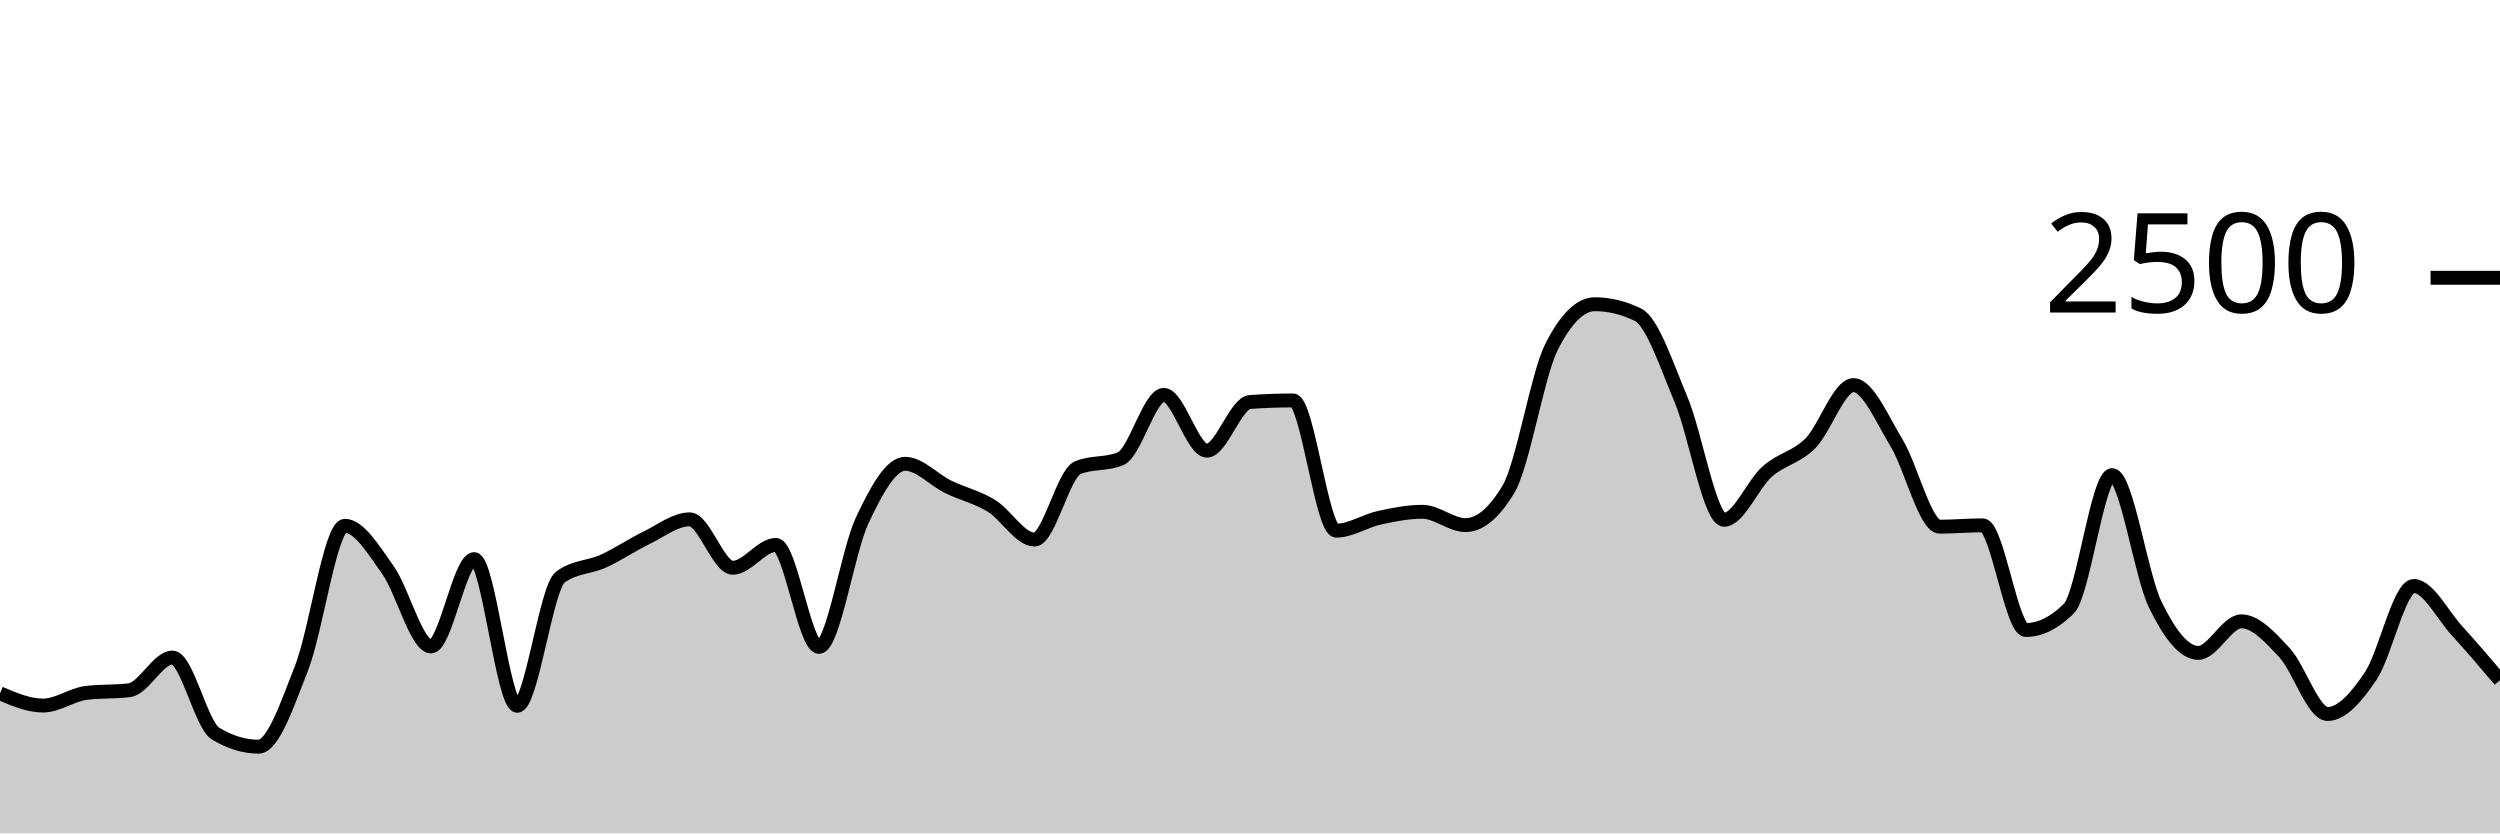
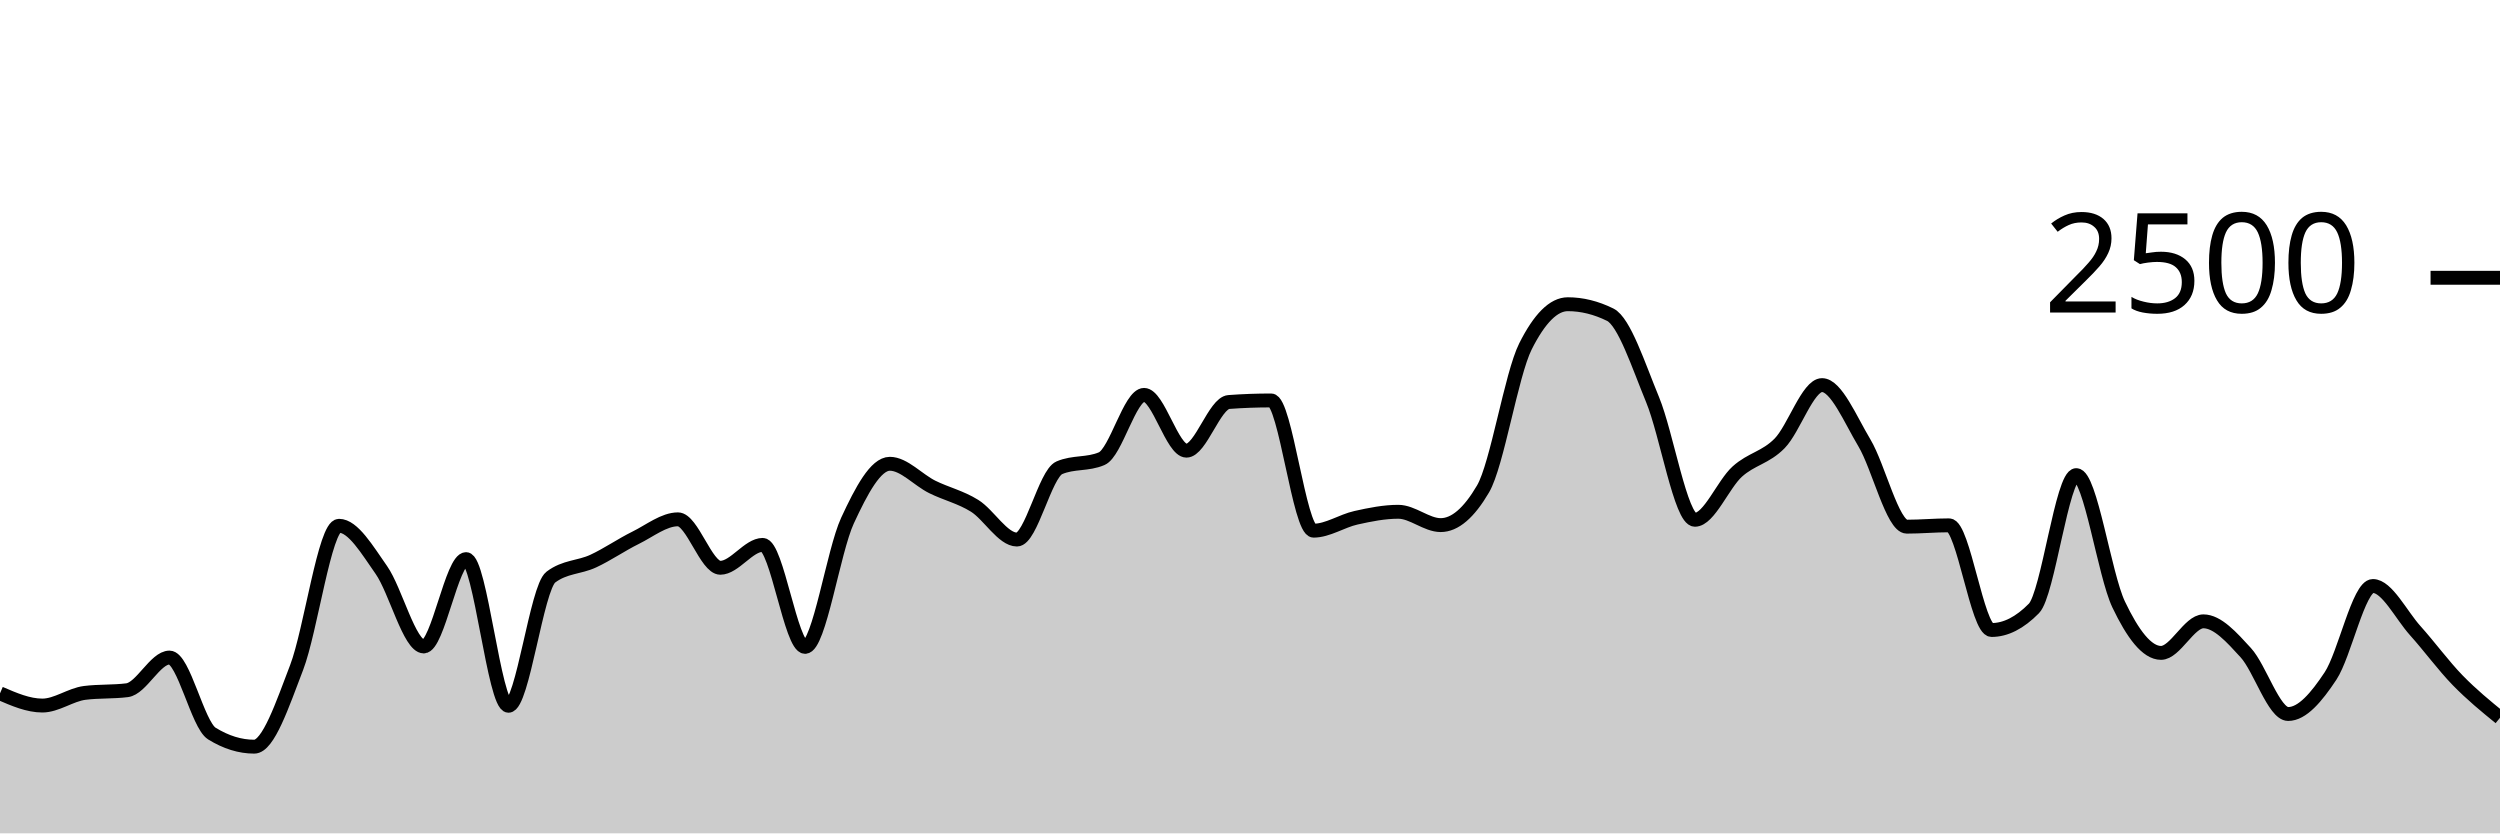
<svg xmlns="http://www.w3.org/2000/svg" viewBox="0 0 180 60">
  <g transform="translate(0,20)">
-     <path class="area" fill="rgba(0, 0, 0, 0.2)" d="M0,29.92C1.034,30.36,2.069,30.8,3.103,30.8C4.138,30.8,5.172,30.016,6.207,29.888C7.241,29.76,8.276,29.824,9.31,29.696C10.345,29.568,11.379,27.344,12.414,27.344C13.448,27.344,14.483,32.187,15.517,32.816C16.552,33.445,17.586,33.76,18.621,33.76C19.655,33.76,20.69,30.715,21.724,28.064C22.759,25.413,23.793,17.856,24.828,17.856C25.862,17.856,26.897,19.592,27.931,21.04C28.966,22.488,30,26.544,31.034,26.544C32.069,26.544,33.103,20.256,34.138,20.256C35.172,20.256,36.207,30.816,37.241,30.816C38.276,30.816,39.31,22.32,40.345,21.552C41.379,20.784,42.414,20.872,43.448,20.4C44.483,19.928,45.517,19.221,46.552,18.72C47.586,18.219,48.621,17.392,49.655,17.392C50.69,17.392,51.724,20.88,52.759,20.88C53.793,20.88,54.828,19.232,55.862,19.232C56.897,19.232,57.931,26.576,58.966,26.576C60,26.576,61.034,19.685,62.069,17.488C63.103,15.291,64.138,13.392,65.172,13.392C66.207,13.392,67.241,14.552,68.276,15.056C69.31,15.56,70.345,15.784,71.379,16.416C72.414,17.048,73.448,18.848,74.483,18.848C75.517,18.848,76.552,14.117,77.586,13.68C78.621,13.243,79.655,13.461,80.69,13.024C81.724,12.587,82.759,8.432,83.793,8.432C84.828,8.432,85.862,12.448,86.897,12.448C87.931,12.448,88.966,9.019,90,8.944C91.034,8.869,92.069,8.832,93.103,8.832C94.138,8.832,95.172,18.208,96.207,18.208C97.241,18.208,98.276,17.507,99.31,17.28C100.345,17.053,101.379,16.848,102.414,16.848C103.448,16.848,104.483,17.808,105.517,17.808C106.552,17.808,107.586,16.939,108.621,15.2C109.655,13.461,110.69,6.971,111.724,4.944C112.759,2.917,113.793,1.904,114.828,1.904C115.862,1.904,116.897,2.155,117.931,2.656C118.966,3.157,120,6.307,121.034,8.768C122.069,11.229,123.103,17.424,124.138,17.424C125.172,17.424,126.207,14.869,127.241,13.952C128.276,13.035,129.31,12.957,130.345,11.92C131.379,10.883,132.414,7.728,133.448,7.728C134.483,7.728,135.517,10.189,136.552,11.888C137.586,13.587,138.621,17.92,139.655,17.92C140.69,17.92,141.724,17.824,142.759,17.824C143.793,17.824,144.828,25.36,145.862,25.36C146.897,25.36,147.931,24.843,148.966,23.808C150,22.773,151.034,14.208,152.069,14.208C153.103,14.208,154.138,21.387,155.172,23.52C156.207,25.653,157.241,27.008,158.276,27.008C159.31,27.008,160.345,24.736,161.379,24.736C162.414,24.736,163.448,25.88,164.483,26.992C165.517,28.104,166.552,31.408,167.586,31.408C168.621,31.408,169.655,30.208,170.69,28.672C171.724,27.136,172.759,22.192,173.793,22.192C174.828,22.192,175.862,24.277,176.897,25.408C177.931,26.539,178.966,27.757,180,28.976L180,40C178.966,40,177.931,40,176.897,40C175.862,40,174.828,40,173.793,40C172.759,40,171.724,40,170.69,40C169.655,40,168.621,40,167.586,40C166.552,40,165.517,40,164.483,40C163.448,40,162.414,40,161.379,40C160.345,40,159.31,40,158.276,40C157.241,40,156.207,40,155.172,40C154.138,40,153.103,40,152.069,40C151.034,40,150,40,148.966,40C147.931,40,146.897,40,145.862,40C144.828,40,143.793,40,142.759,40C141.724,40,140.69,40,139.655,40C138.621,40,137.586,40,136.552,40C135.517,40,134.483,40,133.448,40C132.414,40,131.379,40,130.345,40C129.31,40,128.276,40,127.241,40C126.207,40,125.172,40,124.138,40C123.103,40,122.069,40,121.034,40C120,40,118.966,40,117.931,40C116.897,40,115.862,40,114.828,40C113.793,40,112.759,40,111.724,40C110.69,40,109.655,40,108.621,40C107.586,40,106.552,40,105.517,40C104.483,40,103.448,40,102.414,40C101.379,40,100.345,40,99.31,40C98.276,40,97.241,40,96.207,40C95.172,40,94.138,40,93.103,40C92.069,40,91.034,40,90,40C88.966,40,87.931,40,86.897,40C85.862,40,84.828,40,83.793,40C82.759,40,81.724,40,80.69,40C79.655,40,78.621,40,77.586,40C76.552,40,75.517,40,74.483,40C73.448,40,72.414,40,71.379,40C70.345,40,69.31,40,68.276,40C67.241,40,66.207,40,65.172,40C64.138,40,63.103,40,62.069,40C61.034,40,60,40,58.966,40C57.931,40,56.897,40,55.862,40C54.828,40,53.793,40,52.759,40C51.724,40,50.69,40,49.655,40C48.621,40,47.586,40,46.552,40C45.517,40,44.483,40,43.448,40C42.414,40,41.379,40,40.345,40C39.31,40,38.276,40,37.241,40C36.207,40,35.172,40,34.138,40C33.103,40,32.069,40,31.034,40C30,40,28.966,40,27.931,40C26.897,40,25.862,40,24.828,40C23.793,40,22.759,40,21.724,40C20.69,40,19.655,40,18.621,40C17.586,40,16.552,40,15.517,40C14.483,40,13.448,40,12.414,40C11.379,40,10.345,40,9.31,40C8.276,40,7.241,40,6.207,40C5.172,40,4.138,40,3.103,40C2.069,40,1.034,40,0,40Z" />
-     <path class="line" stroke="black" fill="none" d="M0,29.92C1.034,30.36,2.069,30.8,3.103,30.8C4.138,30.8,5.172,30.016,6.207,29.888C7.241,29.76,8.276,29.824,9.31,29.696C10.345,29.568,11.379,27.344,12.414,27.344C13.448,27.344,14.483,32.187,15.517,32.816C16.552,33.445,17.586,33.76,18.621,33.76C19.655,33.76,20.69,30.715,21.724,28.064C22.759,25.413,23.793,17.856,24.828,17.856C25.862,17.856,26.897,19.592,27.931,21.04C28.966,22.488,30,26.544,31.034,26.544C32.069,26.544,33.103,20.256,34.138,20.256C35.172,20.256,36.207,30.816,37.241,30.816C38.276,30.816,39.31,22.32,40.345,21.552C41.379,20.784,42.414,20.872,43.448,20.4C44.483,19.928,45.517,19.221,46.552,18.72C47.586,18.219,48.621,17.392,49.655,17.392C50.69,17.392,51.724,20.88,52.759,20.88C53.793,20.88,54.828,19.232,55.862,19.232C56.897,19.232,57.931,26.576,58.966,26.576C60,26.576,61.034,19.685,62.069,17.488C63.103,15.291,64.138,13.392,65.172,13.392C66.207,13.392,67.241,14.552,68.276,15.056C69.31,15.56,70.345,15.784,71.379,16.416C72.414,17.048,73.448,18.848,74.483,18.848C75.517,18.848,76.552,14.117,77.586,13.68C78.621,13.243,79.655,13.461,80.69,13.024C81.724,12.587,82.759,8.432,83.793,8.432C84.828,8.432,85.862,12.448,86.897,12.448C87.931,12.448,88.966,9.019,90,8.944C91.034,8.869,92.069,8.832,93.103,8.832C94.138,8.832,95.172,18.208,96.207,18.208C97.241,18.208,98.276,17.507,99.31,17.28C100.345,17.053,101.379,16.848,102.414,16.848C103.448,16.848,104.483,17.808,105.517,17.808C106.552,17.808,107.586,16.939,108.621,15.2C109.655,13.461,110.69,6.971,111.724,4.944C112.759,2.917,113.793,1.904,114.828,1.904C115.862,1.904,116.897,2.155,117.931,2.656C118.966,3.157,120,6.307,121.034,8.768C122.069,11.229,123.103,17.424,124.138,17.424C125.172,17.424,126.207,14.869,127.241,13.952C128.276,13.035,129.31,12.957,130.345,11.92C131.379,10.883,132.414,7.728,133.448,7.728C134.483,7.728,135.517,10.189,136.552,11.888C137.586,13.587,138.621,17.92,139.655,17.92C140.69,17.92,141.724,17.824,142.759,17.824C143.793,17.824,144.828,25.36,145.862,25.36C146.897,25.36,147.931,24.843,148.966,23.808C150,22.773,151.034,14.208,152.069,14.208C153.103,14.208,154.138,21.387,155.172,23.52C156.207,25.653,157.241,27.008,158.276,27.008C159.31,27.008,160.345,24.736,161.379,24.736C162.414,24.736,163.448,25.88,164.483,26.992C165.517,28.104,166.552,31.408,167.586,31.408C168.621,31.408,169.655,30.208,170.69,28.672C171.724,27.136,172.759,22.192,173.793,22.192C174.828,22.192,175.862,24.277,176.897,25.408C177.931,26.539,178.966,27.757,180,28.976" />
+     <path class="area" fill="rgba(0, 0, 0, 0.2)" d="M0,29.92C1.017,30.36,2.034,30.8,3.051,30.8C4.068,30.8,5.085,30.016,6.102,29.888C7.119,29.76,8.136,29.824,9.153,29.696C10.169,29.568,11.186,27.344,12.203,27.344C13.22,27.344,14.237,32.187,15.254,32.816C16.271,33.445,17.288,33.76,18.305,33.76C19.322,33.76,20.339,30.715,21.356,28.064C22.373,25.413,23.39,17.856,24.407,17.856C25.424,17.856,26.441,19.592,27.458,21.04C28.475,22.488,29.492,26.544,30.508,26.544C31.525,26.544,32.542,20.256,33.559,20.256C34.576,20.256,35.593,30.816,36.61,30.816C37.627,30.816,38.644,22.32,39.661,21.552C40.678,20.784,41.695,20.872,42.712,20.4C43.729,19.928,44.746,19.221,45.763,18.72C46.78,18.219,47.797,17.392,48.814,17.392C49.831,17.392,50.847,20.88,51.864,20.88C52.881,20.88,53.898,19.232,54.915,19.232C55.932,19.232,56.949,26.576,57.966,26.576C58.983,26.576,60,19.685,61.017,17.488C62.034,15.291,63.051,13.392,64.068,13.392C65.085,13.392,66.102,14.552,67.119,15.056C68.136,15.56,69.153,15.784,70.169,16.416C71.186,17.048,72.203,18.848,73.22,18.848C74.237,18.848,75.254,14.117,76.271,13.68C77.288,13.243,78.305,13.461,79.322,13.024C80.339,12.587,81.356,8.432,82.373,8.432C83.39,8.432,84.407,12.448,85.424,12.448C86.441,12.448,87.458,9.019,88.475,8.944C89.492,8.869,90.508,8.832,91.525,8.832C92.542,8.832,93.559,18.208,94.576,18.208C95.593,18.208,96.61,17.507,97.627,17.28C98.644,17.053,99.661,16.848,100.678,16.848C101.695,16.848,102.712,17.808,103.729,17.808C104.746,17.808,105.763,16.939,106.78,15.2C107.797,13.461,108.814,6.971,109.831,4.944C110.847,2.917,111.864,1.904,112.881,1.904C113.898,1.904,114.915,2.155,115.932,2.656C116.949,3.157,117.966,6.307,118.983,8.768C120,11.229,121.017,17.424,122.034,17.424C123.051,17.424,124.068,14.869,125.085,13.952C126.102,13.035,127.119,12.957,128.136,11.92C129.153,10.883,130.169,7.728,131.186,7.728C132.203,7.728,133.22,10.189,134.237,11.888C135.254,13.587,136.271,17.92,137.288,17.92C138.305,17.92,139.322,17.824,140.339,17.824C141.356,17.824,142.373,25.36,143.39,25.36C144.407,25.36,145.424,24.843,146.441,23.808C147.458,22.773,148.475,14.208,149.492,14.208C150.508,14.208,151.525,21.387,152.542,23.52C153.559,25.653,154.576,27.008,155.593,27.008C156.61,27.008,157.627,24.736,158.644,24.736C159.661,24.736,160.678,25.88,161.695,26.992C162.712,28.104,163.729,31.408,164.746,31.408C165.763,31.408,166.78,30.208,167.797,28.672C168.814,27.136,169.831,22.192,170.847,22.192C171.864,22.192,172.881,24.277,173.898,25.408C174.915,26.539,175.932,27.931,176.949,28.976C177.966,30.021,178.983,30.851,180,31.68L180,40C178.983,40,177.966,40,176.949,40C175.932,40,174.915,40,173.898,40C172.881,40,171.864,40,170.847,40C169.831,40,168.814,40,167.797,40C166.78,40,165.763,40,164.746,40C163.729,40,162.712,40,161.695,40C160.678,40,159.661,40,158.644,40C157.627,40,156.61,40,155.593,40C154.576,40,153.559,40,152.542,40C151.525,40,150.508,40,149.492,40C148.475,40,147.458,40,146.441,40C145.424,40,144.407,40,143.39,40C142.373,40,141.356,40,140.339,40C139.322,40,138.305,40,137.288,40C136.271,40,135.254,40,134.237,40C133.22,40,132.203,40,131.186,40C130.169,40,129.153,40,128.136,40C127.119,40,126.102,40,125.085,40C124.068,40,123.051,40,122.034,40C121.017,40,120,40,118.983,40C117.966,40,116.949,40,115.932,40C114.915,40,113.898,40,112.881,40C111.864,40,110.847,40,109.831,40C108.814,40,107.797,40,106.78,40C105.763,40,104.746,40,103.729,40C102.712,40,101.695,40,100.678,40C99.661,40,98.644,40,97.627,40C96.61,40,95.593,40,94.576,40C93.559,40,92.542,40,91.525,40C90.508,40,89.492,40,88.475,40C87.458,40,86.441,40,85.424,40C84.407,40,83.39,40,82.373,40C81.356,40,80.339,40,79.322,40C78.305,40,77.288,40,76.271,40C75.254,40,74.237,40,73.22,40C72.203,40,71.186,40,70.169,40C69.153,40,68.136,40,67.119,40C66.102,40,65.085,40,64.068,40C63.051,40,62.034,40,61.017,40C60,40,58.983,40,57.966,40C56.949,40,55.932,40,54.915,40C53.898,40,52.881,40,51.864,40C50.847,40,49.831,40,48.814,40C47.797,40,46.78,40,45.763,40C44.746,40,43.729,40,42.712,40C41.695,40,40.678,40,39.661,40C38.644,40,37.627,40,36.61,40C35.593,40,34.576,40,33.559,40C32.542,40,31.525,40,30.508,40C29.492,40,28.475,40,27.458,40C26.441,40,25.424,40,24.407,40C23.39,40,22.373,40,21.356,40C20.339,40,19.322,40,18.305,40C17.288,40,16.271,40,15.254,40C14.237,40,13.22,40,12.203,40C11.186,40,10.169,40,9.153,40C8.136,40,7.119,40,6.102,40C5.085,40,4.068,40,3.051,40C2.034,40,1.017,40,0,40Z" />
+     <path class="line" stroke="black" fill="none" d="M0,29.92C1.017,30.36,2.034,30.8,3.051,30.8C4.068,30.8,5.085,30.016,6.102,29.888C7.119,29.76,8.136,29.824,9.153,29.696C10.169,29.568,11.186,27.344,12.203,27.344C13.22,27.344,14.237,32.187,15.254,32.816C16.271,33.445,17.288,33.76,18.305,33.76C19.322,33.76,20.339,30.715,21.356,28.064C22.373,25.413,23.39,17.856,24.407,17.856C25.424,17.856,26.441,19.592,27.458,21.04C28.475,22.488,29.492,26.544,30.508,26.544C31.525,26.544,32.542,20.256,33.559,20.256C34.576,20.256,35.593,30.816,36.61,30.816C37.627,30.816,38.644,22.32,39.661,21.552C40.678,20.784,41.695,20.872,42.712,20.4C43.729,19.928,44.746,19.221,45.763,18.72C46.78,18.219,47.797,17.392,48.814,17.392C49.831,17.392,50.847,20.88,51.864,20.88C52.881,20.88,53.898,19.232,54.915,19.232C55.932,19.232,56.949,26.576,57.966,26.576C58.983,26.576,60,19.685,61.017,17.488C62.034,15.291,63.051,13.392,64.068,13.392C65.085,13.392,66.102,14.552,67.119,15.056C68.136,15.56,69.153,15.784,70.169,16.416C71.186,17.048,72.203,18.848,73.22,18.848C74.237,18.848,75.254,14.117,76.271,13.68C77.288,13.243,78.305,13.461,79.322,13.024C80.339,12.587,81.356,8.432,82.373,8.432C83.39,8.432,84.407,12.448,85.424,12.448C86.441,12.448,87.458,9.019,88.475,8.944C89.492,8.869,90.508,8.832,91.525,8.832C92.542,8.832,93.559,18.208,94.576,18.208C95.593,18.208,96.61,17.507,97.627,17.28C98.644,17.053,99.661,16.848,100.678,16.848C101.695,16.848,102.712,17.808,103.729,17.808C104.746,17.808,105.763,16.939,106.78,15.2C107.797,13.461,108.814,6.971,109.831,4.944C110.847,2.917,111.864,1.904,112.881,1.904C113.898,1.904,114.915,2.155,115.932,2.656C116.949,3.157,117.966,6.307,118.983,8.768C120,11.229,121.017,17.424,122.034,17.424C123.051,17.424,124.068,14.869,125.085,13.952C126.102,13.035,127.119,12.957,128.136,11.92C129.153,10.883,130.169,7.728,131.186,7.728C132.203,7.728,133.22,10.189,134.237,11.888C135.254,13.587,136.271,17.92,137.288,17.92C138.305,17.92,139.322,17.824,140.339,17.824C141.356,17.824,142.373,25.36,143.39,25.36C144.407,25.36,145.424,24.843,146.441,23.808C147.458,22.773,148.475,14.208,149.492,14.208C150.508,14.208,151.525,21.387,152.542,23.52C153.559,25.653,154.576,27.008,155.593,27.008C156.61,27.008,157.627,24.736,158.644,24.736C159.661,24.736,160.678,25.88,161.695,26.992C162.712,28.104,163.729,31.408,164.746,31.408C165.763,31.408,166.78,30.208,167.797,28.672C168.814,27.136,169.831,22.192,170.847,22.192C171.864,22.192,172.881,24.277,173.898,25.408C174.915,26.539,175.932,27.931,176.949,28.976C177.966,30.021,178.983,30.851,180,31.68" />
    <path class="axis-ceiling" stroke-width="1" stroke="black" fill="none" d="M175,0L180,0" />
    <text class="axis-ceiling-label" font-family="sans-serif" text-anchor="end" font-size="10px" x="170" y="2.5">2500</text>
  </g>
</svg>
